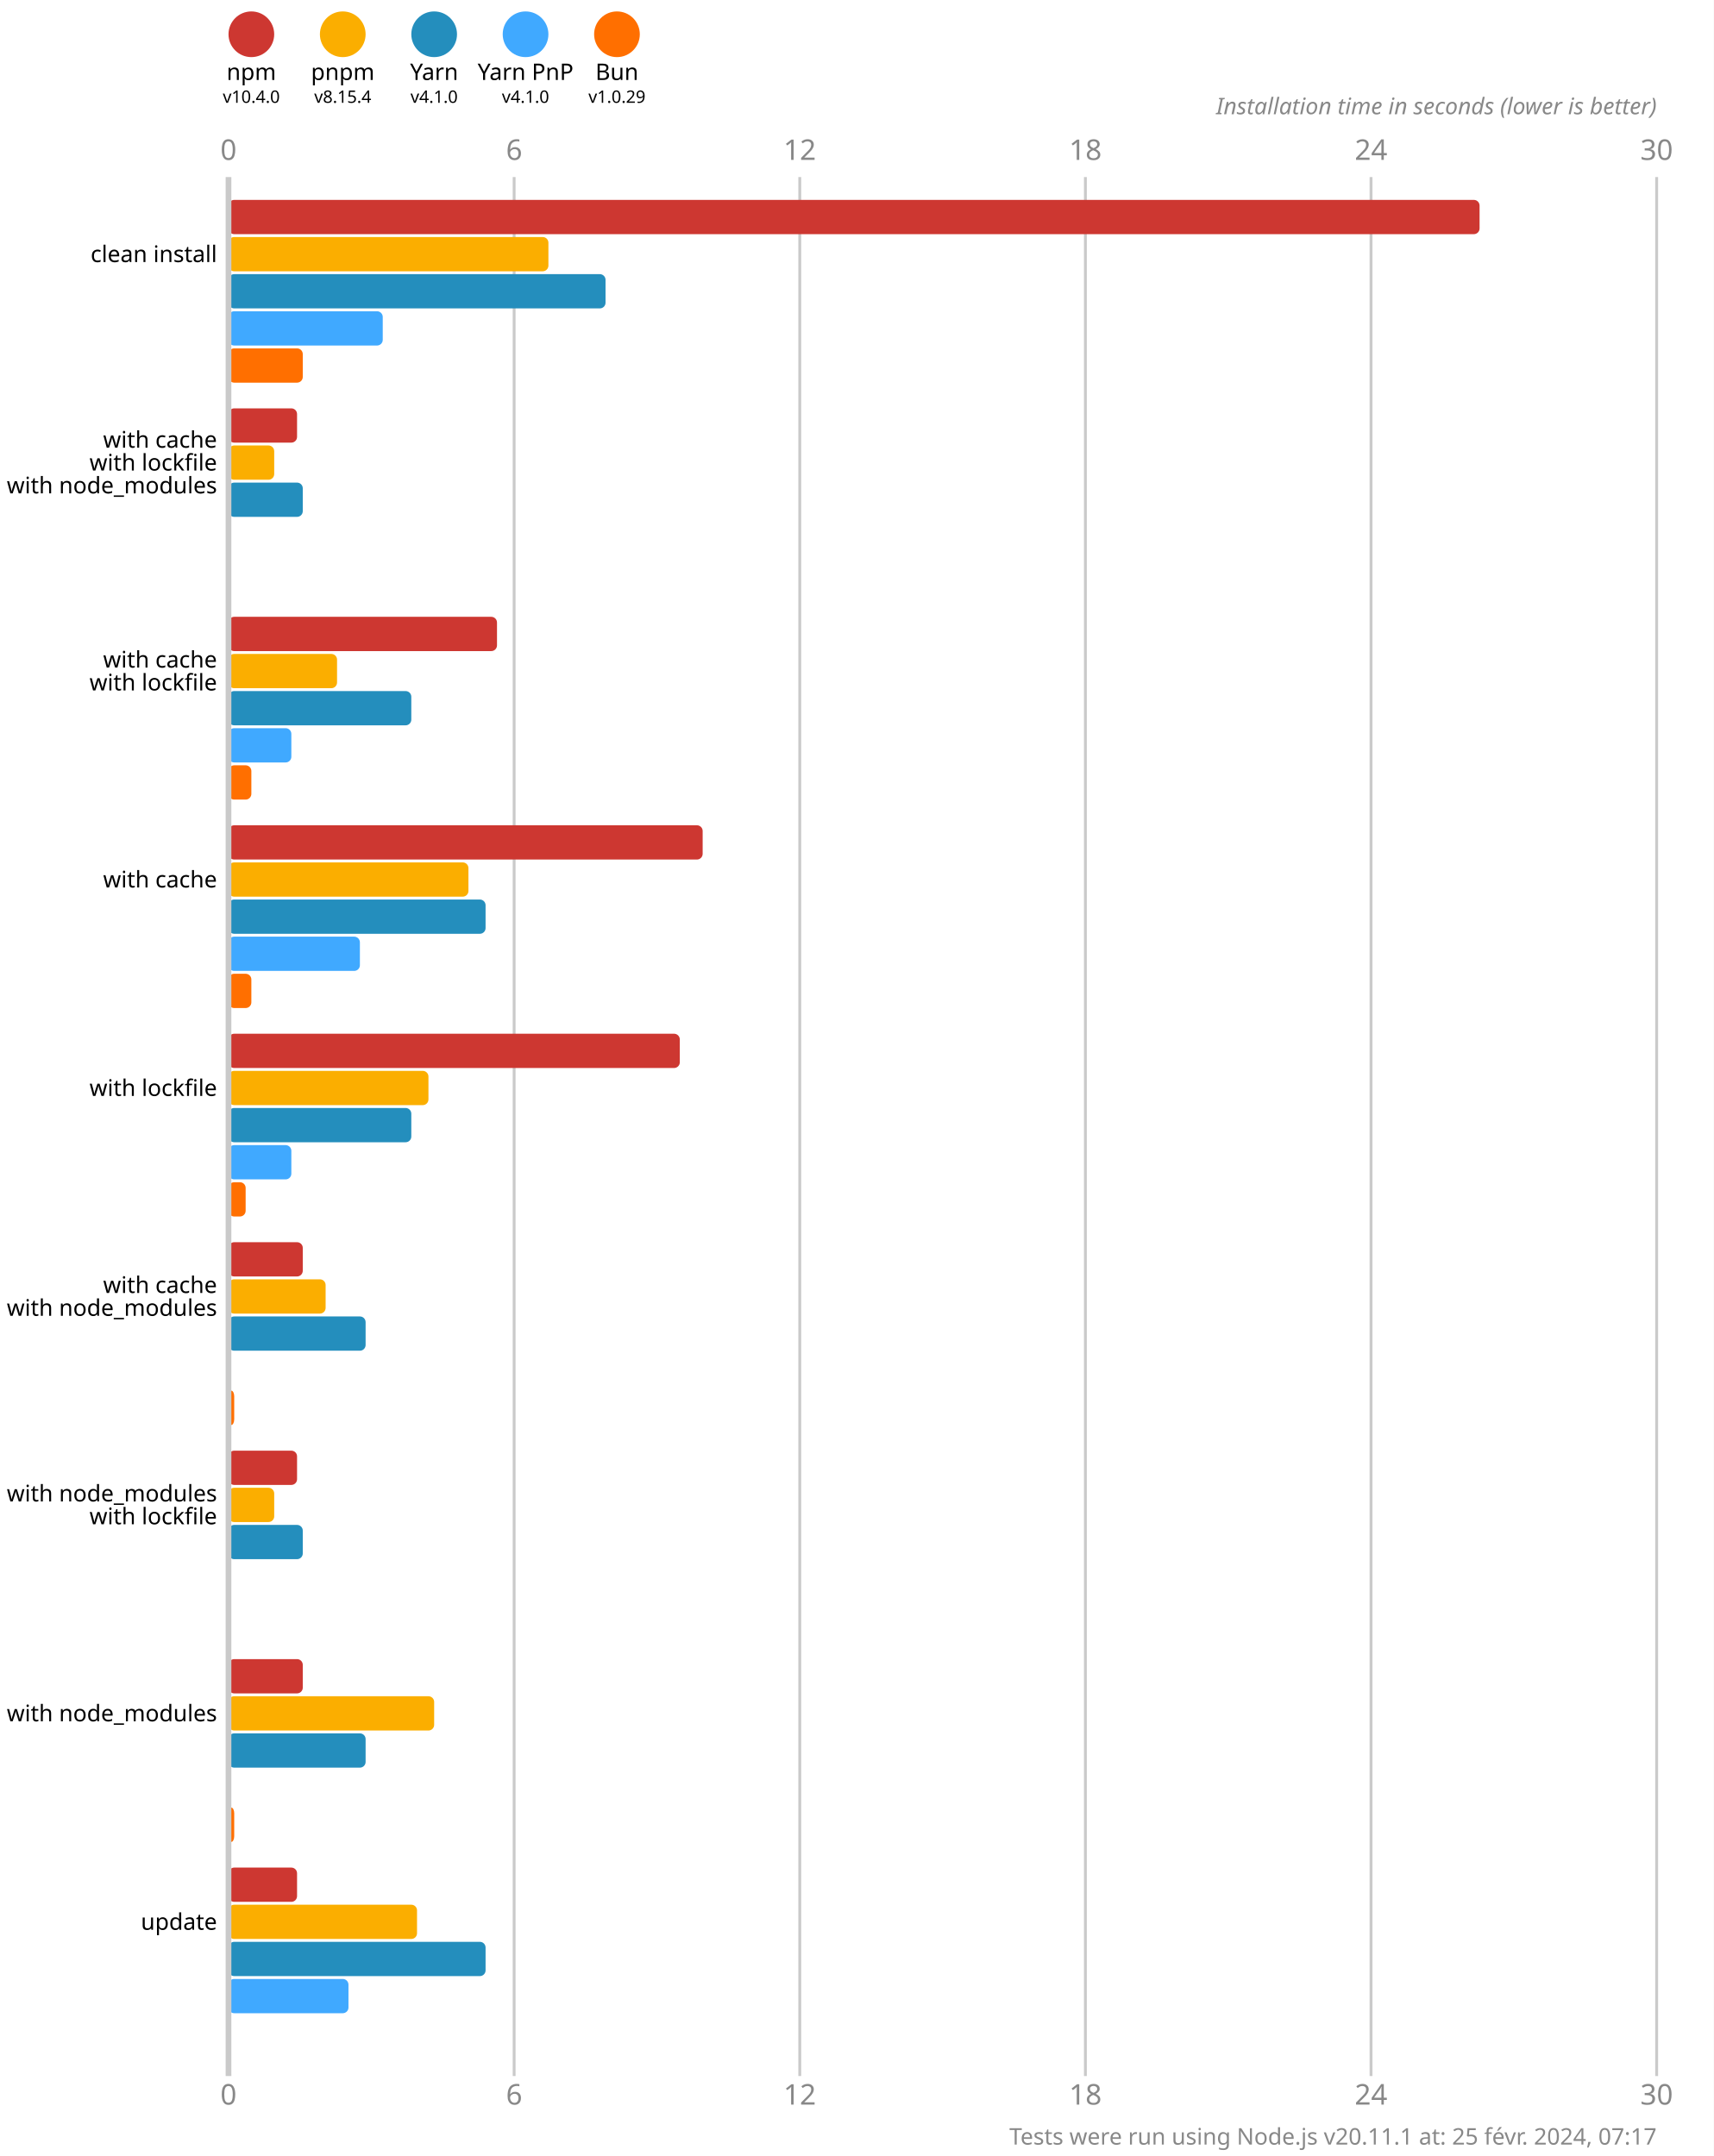
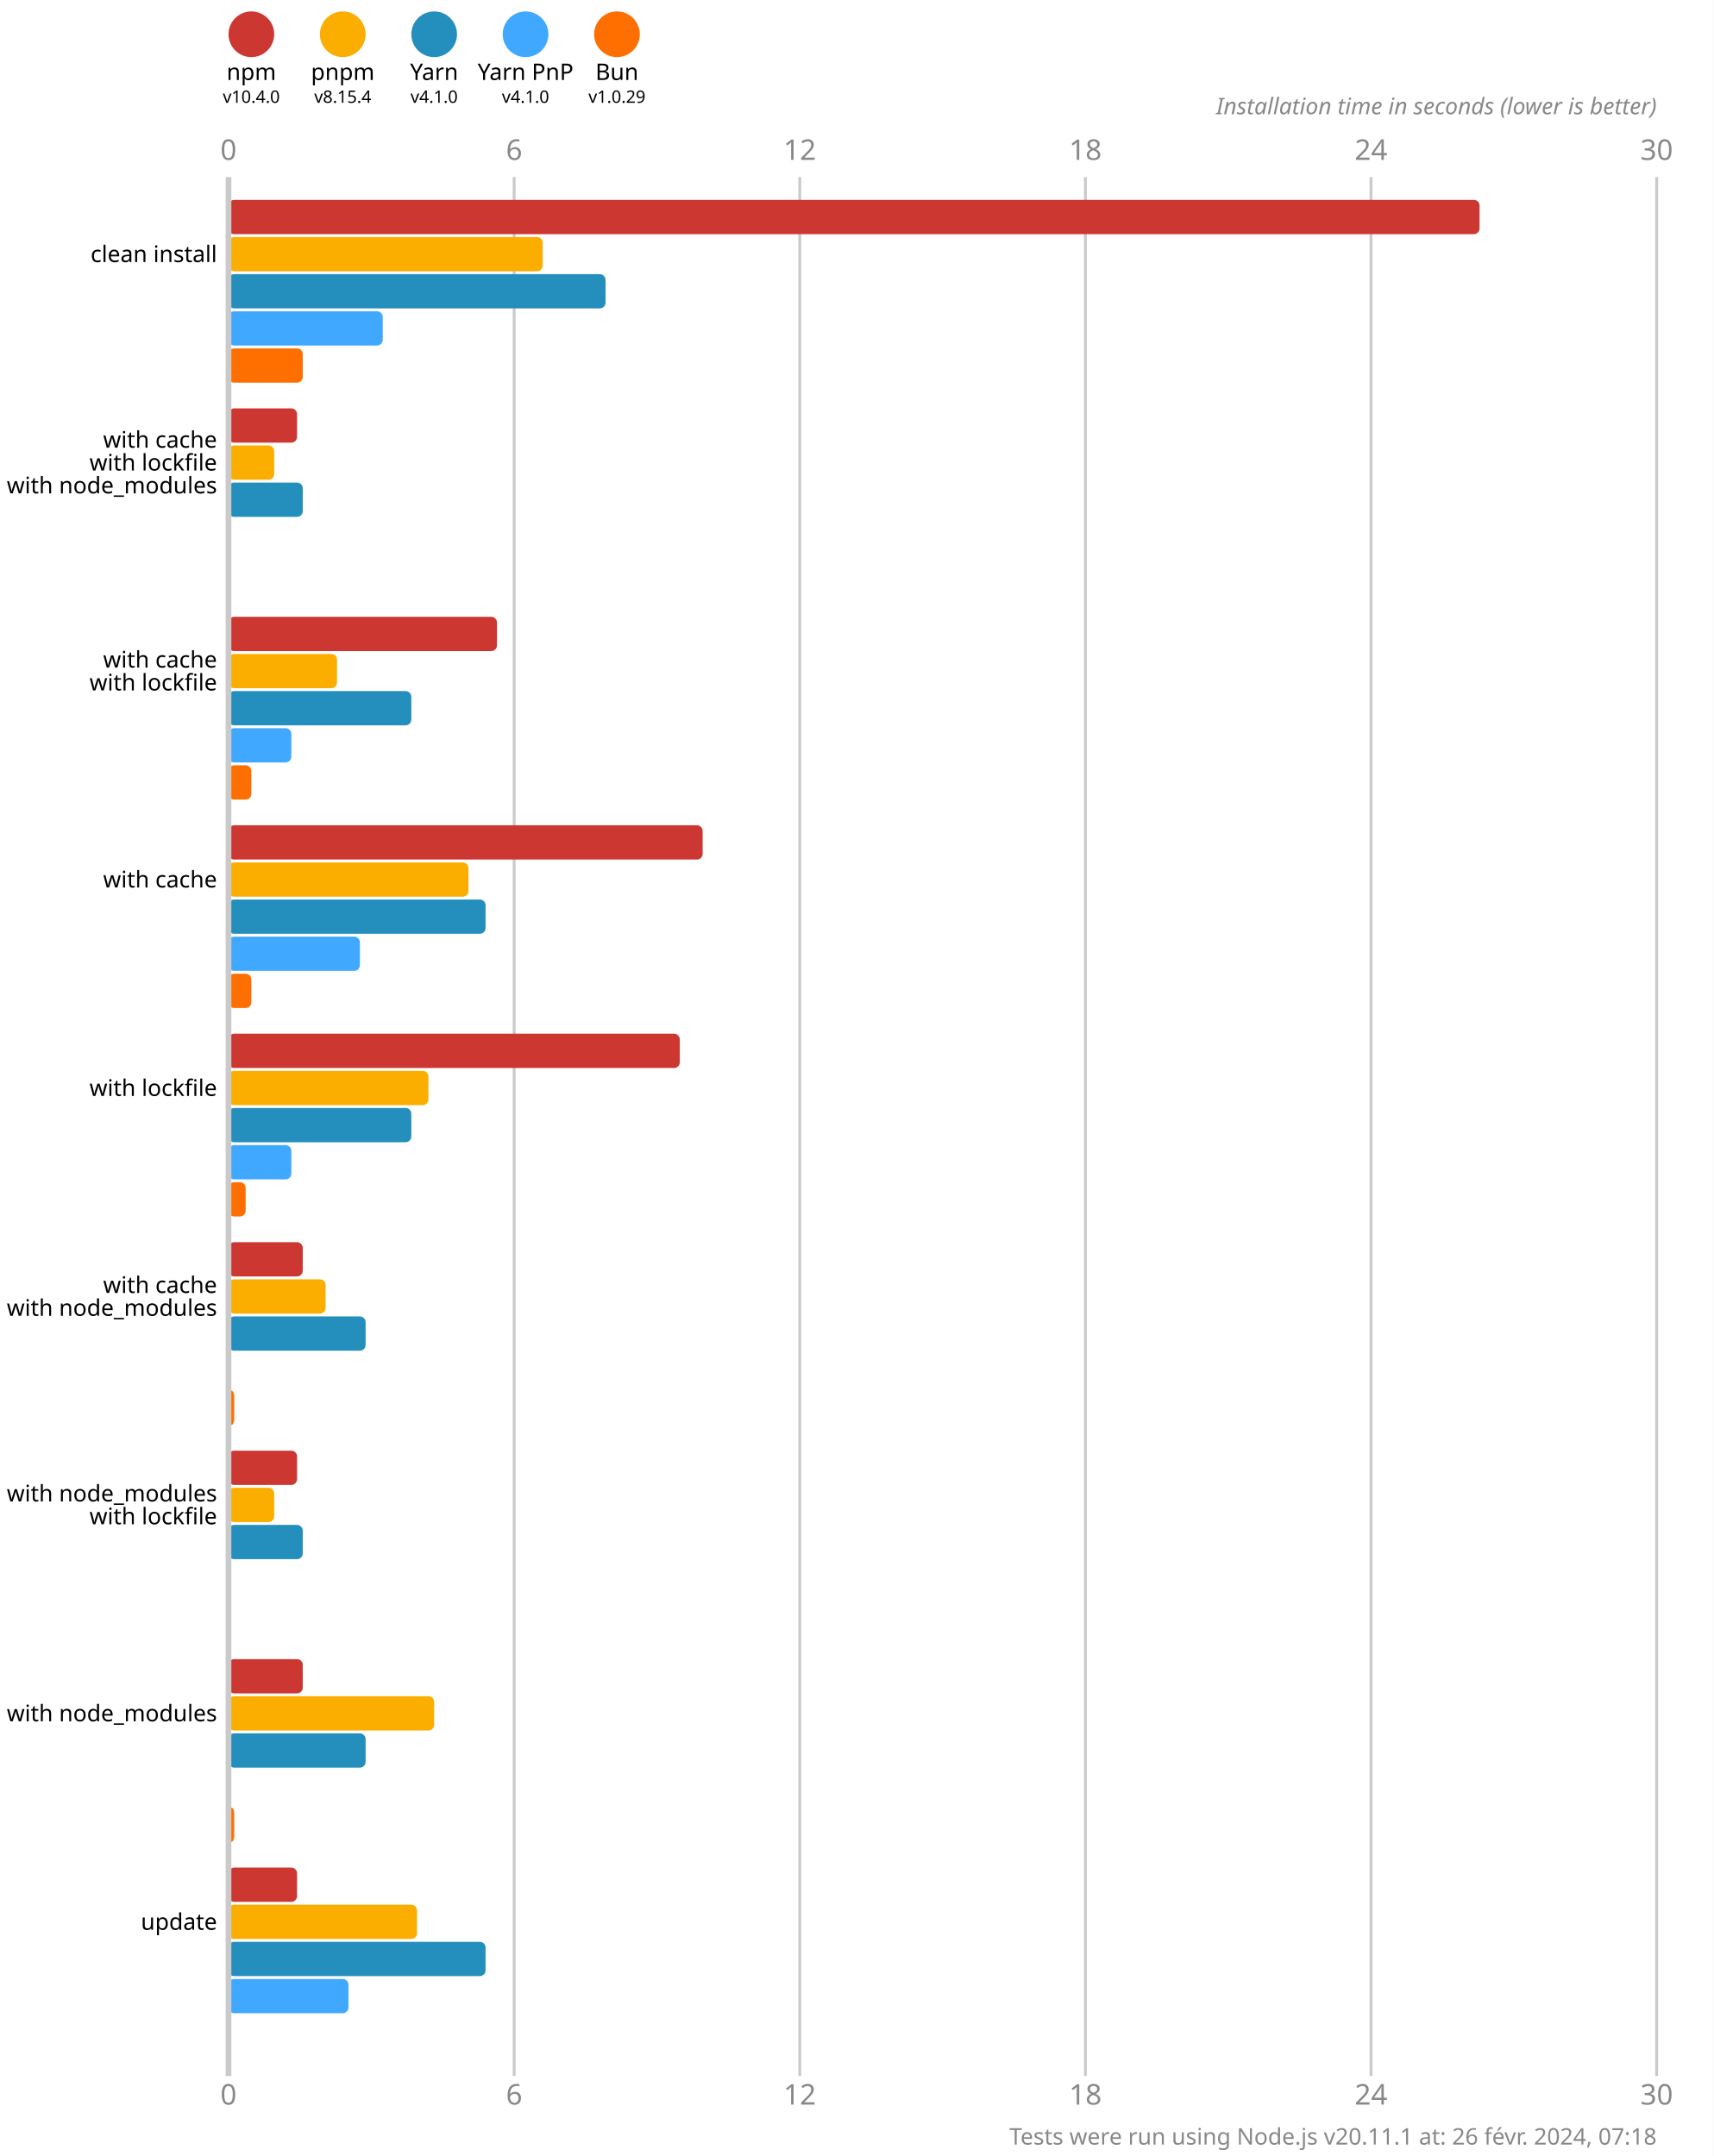
<svg xmlns="http://www.w3.org/2000/svg" version="1.1" viewBox="0 0 300 377.5">
  <style>
    .font { font-family: sans-serif; }
    .s3 { font-size: 3px; }
    .s4 { font-size: 4px; }
    .s5 { font-size: 5px; }
    .line { stroke: #cacaca; }
    .width { stroke-width: 0.5; }
    .text { fill: #888; }
  </style>
  <rect x="0" y="0" width="300" height="377.5" fill="#fff" />
  <circle cx="44" cy="6" r="4" fill="#cd3731" />
  <text x="44" y="14" class="font s4" text-anchor="middle">npm</text>
  <text x="44" y="18" class="font s3" text-anchor="middle">v10.4.0</text>
  <circle cx="60" cy="6" r="4" fill="#fbae00" />
  <text x="60" y="14" class="font s4" text-anchor="middle">pnpm</text>
  <text x="60" y="18" class="font s3" text-anchor="middle">v8.15.4</text>
  <circle cx="76" cy="6" r="4" fill="#248ebd" />
  <text x="76" y="14" class="font s4" text-anchor="middle">Yarn</text>
  <text x="76" y="18" class="font s3" text-anchor="middle">v4.1.0</text>
  <circle cx="92" cy="6" r="4" fill="#40a9ff" />
  <text x="92" y="14" class="font s4" text-anchor="middle">Yarn PnP</text>
  <text x="92" y="18" class="font s3" text-anchor="middle">v4.1.0</text>
  <circle cx="108" cy="6" r="4" fill="#ff6f00" />
  <text x="108" y="14" class="font s4" text-anchor="middle">Bun</text>
  <text x="108" y="18" class="font s3" text-anchor="middle">v1.0.29</text>
  <text x="40" y="28" class="font s5 text" text-anchor="middle">0</text>
  <text x="40" y="368.5" class="font s5 text" text-anchor="middle">0</text>
  <line x1="90" y1="31" x2="90" y2="363.5" class="line width" />
  <text x="90" y="28" class="font s5 text" text-anchor="middle">6</text>
  <text x="90" y="368.5" class="font s5 text" text-anchor="middle">6</text>
  <line x1="140" y1="31" x2="140" y2="363.5" class="line width" />
  <text x="140" y="28" class="font s5 text" text-anchor="middle">12</text>
  <text x="140" y="368.5" class="font s5 text" text-anchor="middle">12</text>
  <line x1="190" y1="31" x2="190" y2="363.5" class="line width" />
  <text x="190" y="28" class="font s5 text" text-anchor="middle">18</text>
  <text x="190" y="368.5" class="font s5 text" text-anchor="middle">18</text>
  <line x1="240" y1="31" x2="240" y2="363.5" class="line width" />
  <text x="240" y="28" class="font s5 text" text-anchor="middle">24</text>
  <text x="240" y="368.5" class="font s5 text" text-anchor="middle">24</text>
  <line x1="290" y1="31" x2="290" y2="363.5" class="line width" />
  <text x="290" y="28" class="font s5 text" text-anchor="middle">30</text>
  <text x="290" y="368.5" class="font s5 text" text-anchor="middle">30</text>
  <text x="290" y="20" class="font s4 text" font-style="italic" text-anchor="end">Installation time in seconds (lower is better)</text>
  <rect x="40" y="35" width="219" height="6" fill="#cd3731" rx="1" ry="1" />
-   <rect x="40" y="41.5" width="56" height="6" fill="#fbae00" rx="1" ry="1" />
+   <rect x="40" y="41.5" width="55" height="6" fill="#fbae00" rx="1" ry="1" />
  <rect x="40" y="48" width="66" height="6" fill="#248ebd" rx="1" ry="1" />
  <rect x="40" y="54.5" width="27" height="6" fill="#40a9ff" rx="1" ry="1" />
  <rect x="40" y="61" width="13" height="6" fill="#ff6f00" rx="1" ry="1" />
  <rect x="40" y="71.5" width="12" height="6" fill="#cd3731" rx="1" ry="1" />
  <rect x="40" y="78" width="8" height="6" fill="#fbae00" rx="1" ry="1" />
  <rect x="40" y="84.5" width="13" height="6" fill="#248ebd" rx="1" ry="1" />
  <rect x="40" y="91" width="0" height="6" fill="#40a9ff" rx="1" ry="1" />
  <rect x="40" y="97.5" width="0" height="6" fill="#ff6f00" rx="1" ry="1" />
  <rect x="40" y="108" width="47" height="6" fill="#cd3731" rx="1" ry="1" />
  <rect x="40" y="114.5" width="19" height="6" fill="#fbae00" rx="1" ry="1" />
  <rect x="40" y="121" width="32" height="6" fill="#248ebd" rx="1" ry="1" />
  <rect x="40" y="127.5" width="11" height="6" fill="#40a9ff" rx="1" ry="1" />
  <rect x="40" y="134" width="4" height="6" fill="#ff6f00" rx="1" ry="1" />
  <rect x="40" y="144.5" width="83" height="6" fill="#cd3731" rx="1" ry="1" />
  <rect x="40" y="151" width="42" height="6" fill="#fbae00" rx="1" ry="1" />
  <rect x="40" y="157.5" width="45" height="6" fill="#248ebd" rx="1" ry="1" />
  <rect x="40" y="164" width="23" height="6" fill="#40a9ff" rx="1" ry="1" />
  <rect x="40" y="170.5" width="4" height="6" fill="#ff6f00" rx="1" ry="1" />
  <rect x="40" y="181" width="79" height="6" fill="#cd3731" rx="1" ry="1" />
  <rect x="40" y="187.5" width="35" height="6" fill="#fbae00" rx="1" ry="1" />
  <rect x="40" y="194" width="32" height="6" fill="#248ebd" rx="1" ry="1" />
  <rect x="40" y="200.5" width="11" height="6" fill="#40a9ff" rx="1" ry="1" />
  <rect x="40" y="207" width="3" height="6" fill="#ff6f00" rx="1" ry="1" />
  <rect x="40" y="217.5" width="13" height="6" fill="#cd3731" rx="1" ry="1" />
  <rect x="40" y="224" width="17" height="6" fill="#fbae00" rx="1" ry="1" />
  <rect x="40" y="230.5" width="24" height="6" fill="#248ebd" rx="1" ry="1" />
  <rect x="40" y="237" width="0" height="6" fill="#40a9ff" rx="1" ry="1" />
  <rect x="40" y="243.5" width="1" height="6" fill="#ff6f00" rx="1" ry="1" />
  <rect x="40" y="254" width="12" height="6" fill="#cd3731" rx="1" ry="1" />
  <rect x="40" y="260.5" width="8" height="6" fill="#fbae00" rx="1" ry="1" />
  <rect x="40" y="267" width="13" height="6" fill="#248ebd" rx="1" ry="1" />
  <rect x="40" y="273.5" width="0" height="6" fill="#40a9ff" rx="1" ry="1" />
  <rect x="40" y="280" width="0" height="6" fill="#ff6f00" rx="1" ry="1" />
  <rect x="40" y="290.5" width="13" height="6" fill="#cd3731" rx="1" ry="1" />
  <rect x="40" y="297" width="36" height="6" fill="#fbae00" rx="1" ry="1" />
  <rect x="40" y="303.5" width="24" height="6" fill="#248ebd" rx="1" ry="1" />
  <rect x="40" y="310" width="0" height="6" fill="#40a9ff" rx="1" ry="1" />
  <rect x="40" y="316.5" width="1" height="6" fill="#ff6f00" rx="1" ry="1" />
  <rect x="40" y="327" width="12" height="6" fill="#cd3731" rx="1" ry="1" />
  <rect x="40" y="333.5" width="33" height="6" fill="#fbae00" rx="1" ry="1" />
  <rect x="40" y="340" width="45" height="6" fill="#248ebd" rx="1" ry="1" />
  <rect x="40" y="346.5" width="21" height="6" fill="#40a9ff" rx="1" ry="1" />
  <rect x="40" y="353" width="0" height="6" fill="#ff6f00" rx="1" ry="1" />
  <line x1="40" y1="31" x2="40" y2="363.5" class="line" />
  <text x="38" y="44.5" class="font s4" dominant-baseline="middle" text-anchor="end">clean install</text>
  <text x="38" y="77" class="font s4" dominant-baseline="middle" text-anchor="end">with cache</text>
  <text x="38" y="81" class="font s4" dominant-baseline="middle" text-anchor="end">with lockfile</text>
  <text x="38" y="85" class="font s4" dominant-baseline="middle" text-anchor="end">with node_modules</text>
  <text x="38" y="115.5" class="font s4" dominant-baseline="middle" text-anchor="end">with cache</text>
  <text x="38" y="119.5" class="font s4" dominant-baseline="middle" text-anchor="end">with lockfile</text>
  <text x="38" y="154" class="font s4" dominant-baseline="middle" text-anchor="end">with cache</text>
  <text x="38" y="190.5" class="font s4" dominant-baseline="middle" text-anchor="end">with lockfile</text>
  <text x="38" y="225" class="font s4" dominant-baseline="middle" text-anchor="end">with cache</text>
  <text x="38" y="229" class="font s4" dominant-baseline="middle" text-anchor="end">with node_modules</text>
  <text x="38" y="261.5" class="font s4" dominant-baseline="middle" text-anchor="end">with node_modules</text>
  <text x="38" y="265.5" class="font s4" dominant-baseline="middle" text-anchor="end">with lockfile</text>
  <text x="38" y="300" class="font s4" dominant-baseline="middle" text-anchor="end">with node_modules</text>
  <text x="38" y="336.5" class="font s4" dominant-baseline="middle" text-anchor="end">update</text>
-   <text x="290" y="375.5" class="font s4 text" text-anchor="end">Tests were run using Node.js v20.11.1 at: 25 févr. 2024, 07:17</text>
+   <text x="290" y="375.5" class="font s4 text" text-anchor="end">Tests were run using Node.js v20.11.1 at: 26 févr. 2024, 07:18</text>
</svg>
